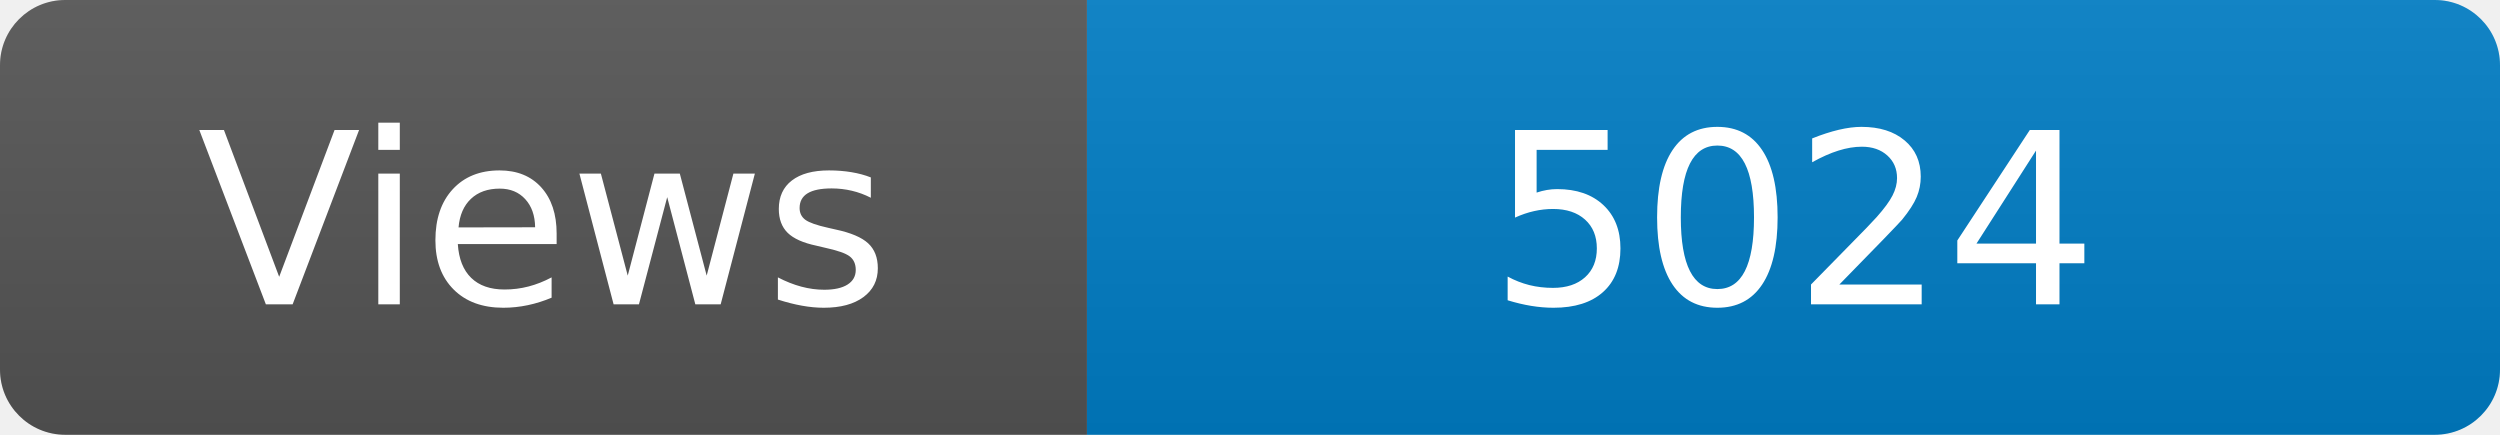
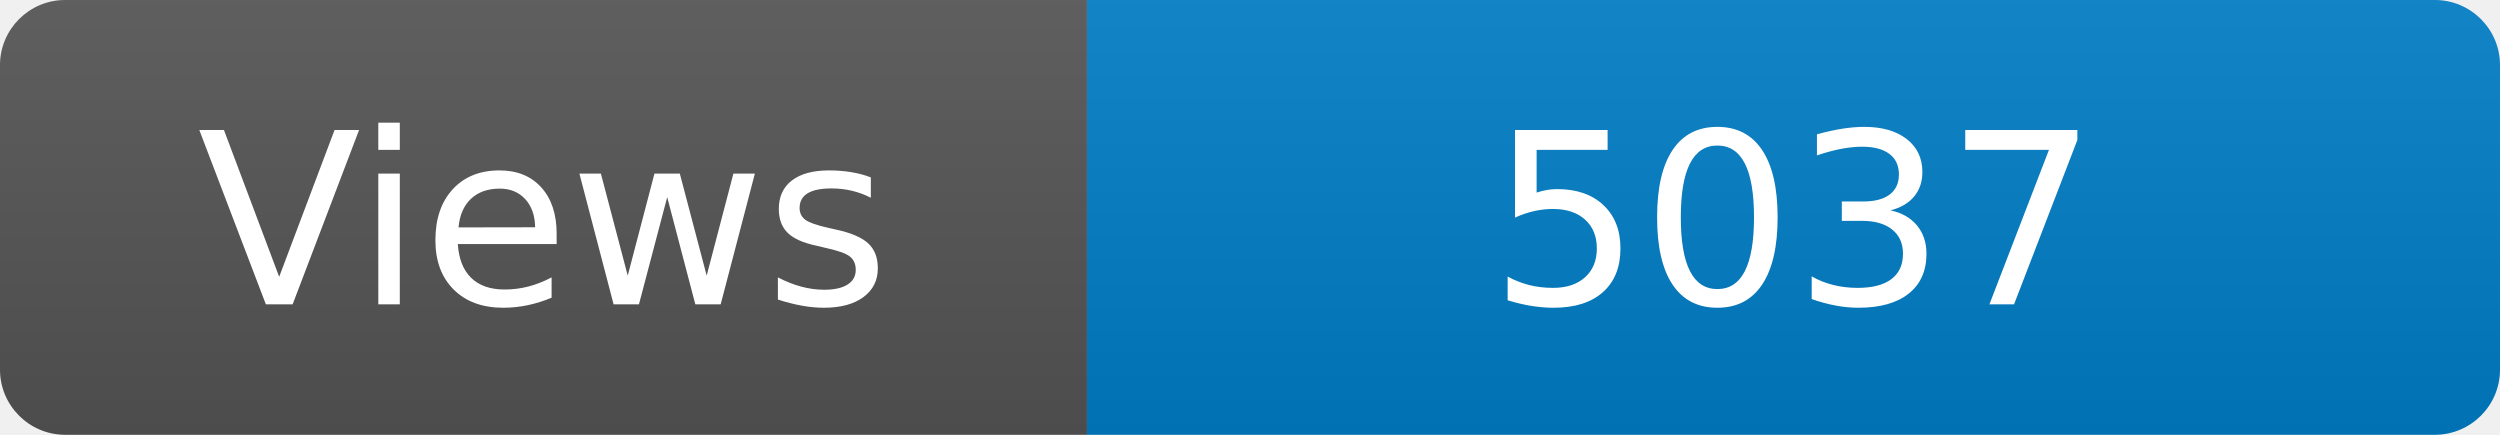
<svg xmlns="http://www.w3.org/2000/svg" width="115" height="20" role="img" aria-label="Maintained?: yes">
  <linearGradient id="s" x2="0" y2="100%">
    <stop offset="0" stop-color="#bbb" stop-opacity=".1" />
    <stop offset="1" stop-opacity=".1" />
  </linearGradient>
  <clipPath id="r">
    <rect width="115" height="20" rx="3" fill="#fff" />
  </clipPath>
  <g clip-path="url(#r)">
    <rect width="50" height="20" fill="#555" />
    <rect x="50" width="160" height="20" fill="#007ec6" />
    <rect width="115" height="20" fill="url(#s)" />
  </g>
  <g fill="#fff" text-anchor="middle" font-family="Verdana,Geneva,DejaVu Sans,sans-serif" font-size="110">
    <text x="250" y="140" transform="scale(.1)" fill="#fff">Views</text>
-     <text x="825" y="140" transform="scale(.1)" fill="#fff">5024</text>
+     <text x="825" y="140" transform="scale(.1)" fill="#fff">5037</text>
  </g>
</svg>
